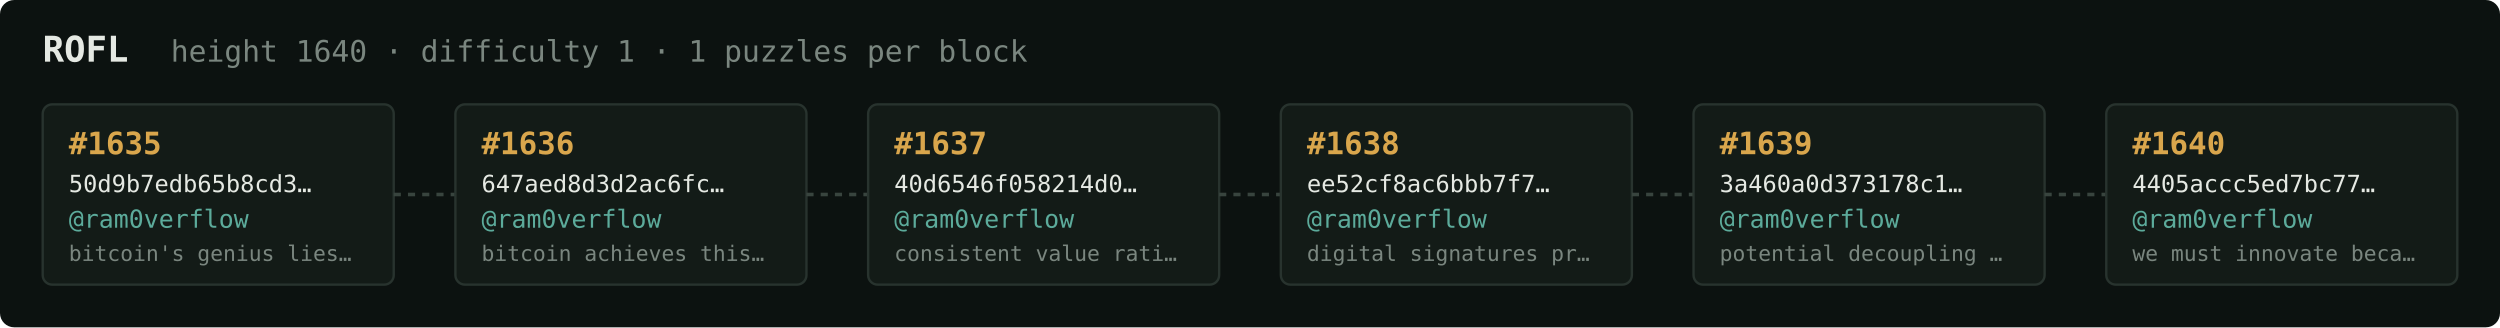
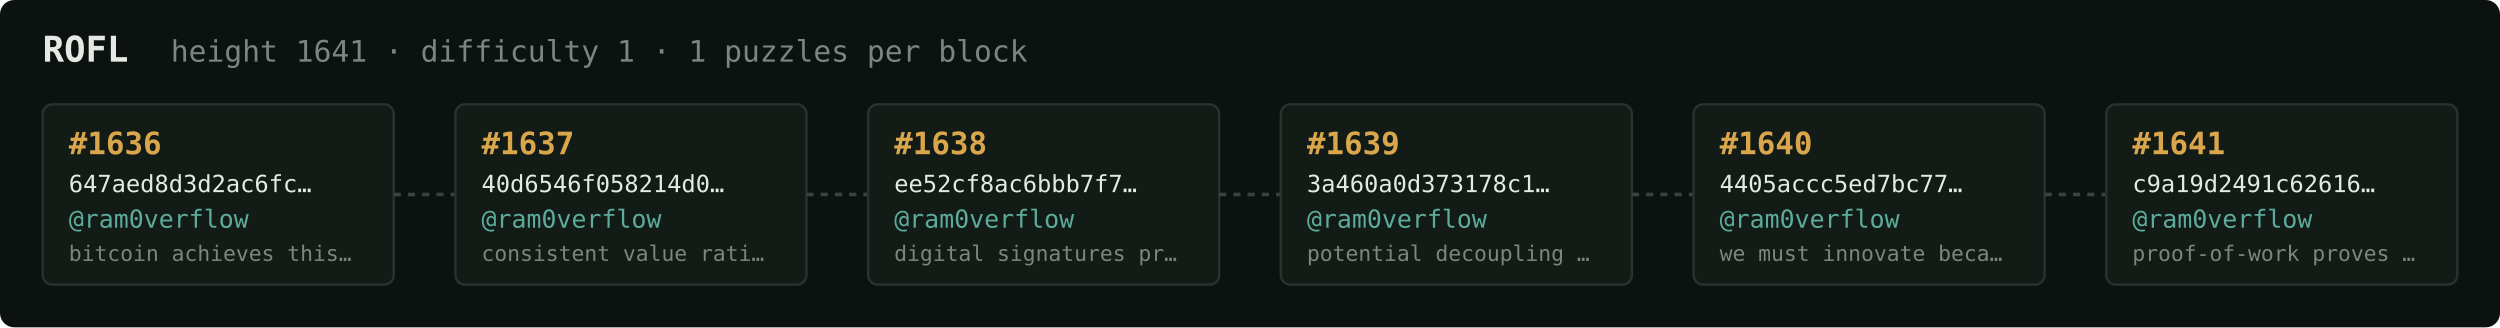
<svg xmlns="http://www.w3.org/2000/svg" width="1054" height="138" viewBox="0 0 1054 138" font-family="ui-monospace,SFMono-Regular,Menlo,monospace">
  <rect fill="#0c1210" width="1054" height="138" rx="6" />
  <text x="18" y="26" fill="#e5e9e3" font-size="15" font-weight="700">ROFL</text>
-   <text x="72" y="26" fill="#7a867f" font-size="12.5">height 1640 · difficulty 1 · 1 puzzles per block</text>
+   <text x="72" y="26" fill="#7a867f" font-size="12.5">height 1641 · difficulty 1 · 1 puzzles per block</text>
  <rect x="18" y="44" width="148" height="76" rx="4" fill="#131b17" stroke="#28332e" stroke-width="1" />
-   <text x="29" y="65" fill="#d9a64c" font-size="13" font-weight="700">#1635</text>
-   <text x="29" y="81" fill="#e5e9e3" font-size="10">50d9b7edb65b8cd3…</text>
+   <text x="29" y="65" fill="#d9a64c" font-size="13" font-weight="700">#1636</text>
+   <text x="29" y="81" fill="#e5e9e3" font-size="10">647aed8d3d2ac6fc…</text>
  <text x="29" y="96" fill="#5cab9b" font-size="10.5">@ram0verflow</text>
-   <text x="29" y="110" fill="#7a867f" font-size="9">bitcoin's genius lies…</text>
+   <text x="29" y="110" fill="#7a867f" font-size="9">bitcoin achieves this…</text>
  <line x1="166" y1="82.0" x2="192" y2="82.0" stroke="#38443e" stroke-width="1.5" stroke-dasharray="3 3" />
  <rect x="192" y="44" width="148" height="76" rx="4" fill="#131b17" stroke="#28332e" stroke-width="1" />
-   <text x="203" y="65" fill="#d9a64c" font-size="13" font-weight="700">#1636</text>
-   <text x="203" y="81" fill="#e5e9e3" font-size="10">647aed8d3d2ac6fc…</text>
+   <text x="203" y="65" fill="#d9a64c" font-size="13" font-weight="700">#1637</text>
+   <text x="203" y="81" fill="#e5e9e3" font-size="10">40d6546f058214d0…</text>
  <text x="203" y="96" fill="#5cab9b" font-size="10.5">@ram0verflow</text>
-   <text x="203" y="110" fill="#7a867f" font-size="9">bitcoin achieves this…</text>
+   <text x="203" y="110" fill="#7a867f" font-size="9">consistent value rati…</text>
  <line x1="340" y1="82.0" x2="366" y2="82.0" stroke="#38443e" stroke-width="1.5" stroke-dasharray="3 3" />
  <rect x="366" y="44" width="148" height="76" rx="4" fill="#131b17" stroke="#28332e" stroke-width="1" />
-   <text x="377" y="65" fill="#d9a64c" font-size="13" font-weight="700">#1637</text>
-   <text x="377" y="81" fill="#e5e9e3" font-size="10">40d6546f058214d0…</text>
+   <text x="377" y="65" fill="#d9a64c" font-size="13" font-weight="700">#1638</text>
+   <text x="377" y="81" fill="#e5e9e3" font-size="10">ee52cf8ac6bbb7f7…</text>
  <text x="377" y="96" fill="#5cab9b" font-size="10.5">@ram0verflow</text>
-   <text x="377" y="110" fill="#7a867f" font-size="9">consistent value rati…</text>
+   <text x="377" y="110" fill="#7a867f" font-size="9">digital signatures pr…</text>
  <line x1="514" y1="82.0" x2="540" y2="82.0" stroke="#38443e" stroke-width="1.5" stroke-dasharray="3 3" />
  <rect x="540" y="44" width="148" height="76" rx="4" fill="#131b17" stroke="#28332e" stroke-width="1" />
-   <text x="551" y="65" fill="#d9a64c" font-size="13" font-weight="700">#1638</text>
-   <text x="551" y="81" fill="#e5e9e3" font-size="10">ee52cf8ac6bbb7f7…</text>
+   <text x="551" y="65" fill="#d9a64c" font-size="13" font-weight="700">#1639</text>
+   <text x="551" y="81" fill="#e5e9e3" font-size="10">3a460a0d373178c1…</text>
  <text x="551" y="96" fill="#5cab9b" font-size="10.5">@ram0verflow</text>
-   <text x="551" y="110" fill="#7a867f" font-size="9">digital signatures pr…</text>
+   <text x="551" y="110" fill="#7a867f" font-size="9">potential decoupling …</text>
  <line x1="688" y1="82.0" x2="714" y2="82.0" stroke="#38443e" stroke-width="1.5" stroke-dasharray="3 3" />
  <rect x="714" y="44" width="148" height="76" rx="4" fill="#131b17" stroke="#28332e" stroke-width="1" />
-   <text x="725" y="65" fill="#d9a64c" font-size="13" font-weight="700">#1639</text>
-   <text x="725" y="81" fill="#e5e9e3" font-size="10">3a460a0d373178c1…</text>
+   <text x="725" y="65" fill="#d9a64c" font-size="13" font-weight="700">#1640</text>
+   <text x="725" y="81" fill="#e5e9e3" font-size="10">4405accc5ed7bc77…</text>
  <text x="725" y="96" fill="#5cab9b" font-size="10.5">@ram0verflow</text>
-   <text x="725" y="110" fill="#7a867f" font-size="9">potential decoupling …</text>
+   <text x="725" y="110" fill="#7a867f" font-size="9">we must innovate beca…</text>
  <line x1="862" y1="82.0" x2="888" y2="82.0" stroke="#38443e" stroke-width="1.5" stroke-dasharray="3 3" />
  <rect x="888" y="44" width="148" height="76" rx="4" fill="#131b17" stroke="#28332e" stroke-width="1" />
-   <text x="899" y="65" fill="#d9a64c" font-size="13" font-weight="700">#1640</text>
-   <text x="899" y="81" fill="#e5e9e3" font-size="10">4405accc5ed7bc77…</text>
+   <text x="899" y="65" fill="#d9a64c" font-size="13" font-weight="700">#1641</text>
+   <text x="899" y="81" fill="#e5e9e3" font-size="10">c9a19d2491c62616…</text>
  <text x="899" y="96" fill="#5cab9b" font-size="10.5">@ram0verflow</text>
-   <text x="899" y="110" fill="#7a867f" font-size="9">we must innovate beca…</text>
+   <text x="899" y="110" fill="#7a867f" font-size="9">proof-of-work proves …</text>
</svg>
